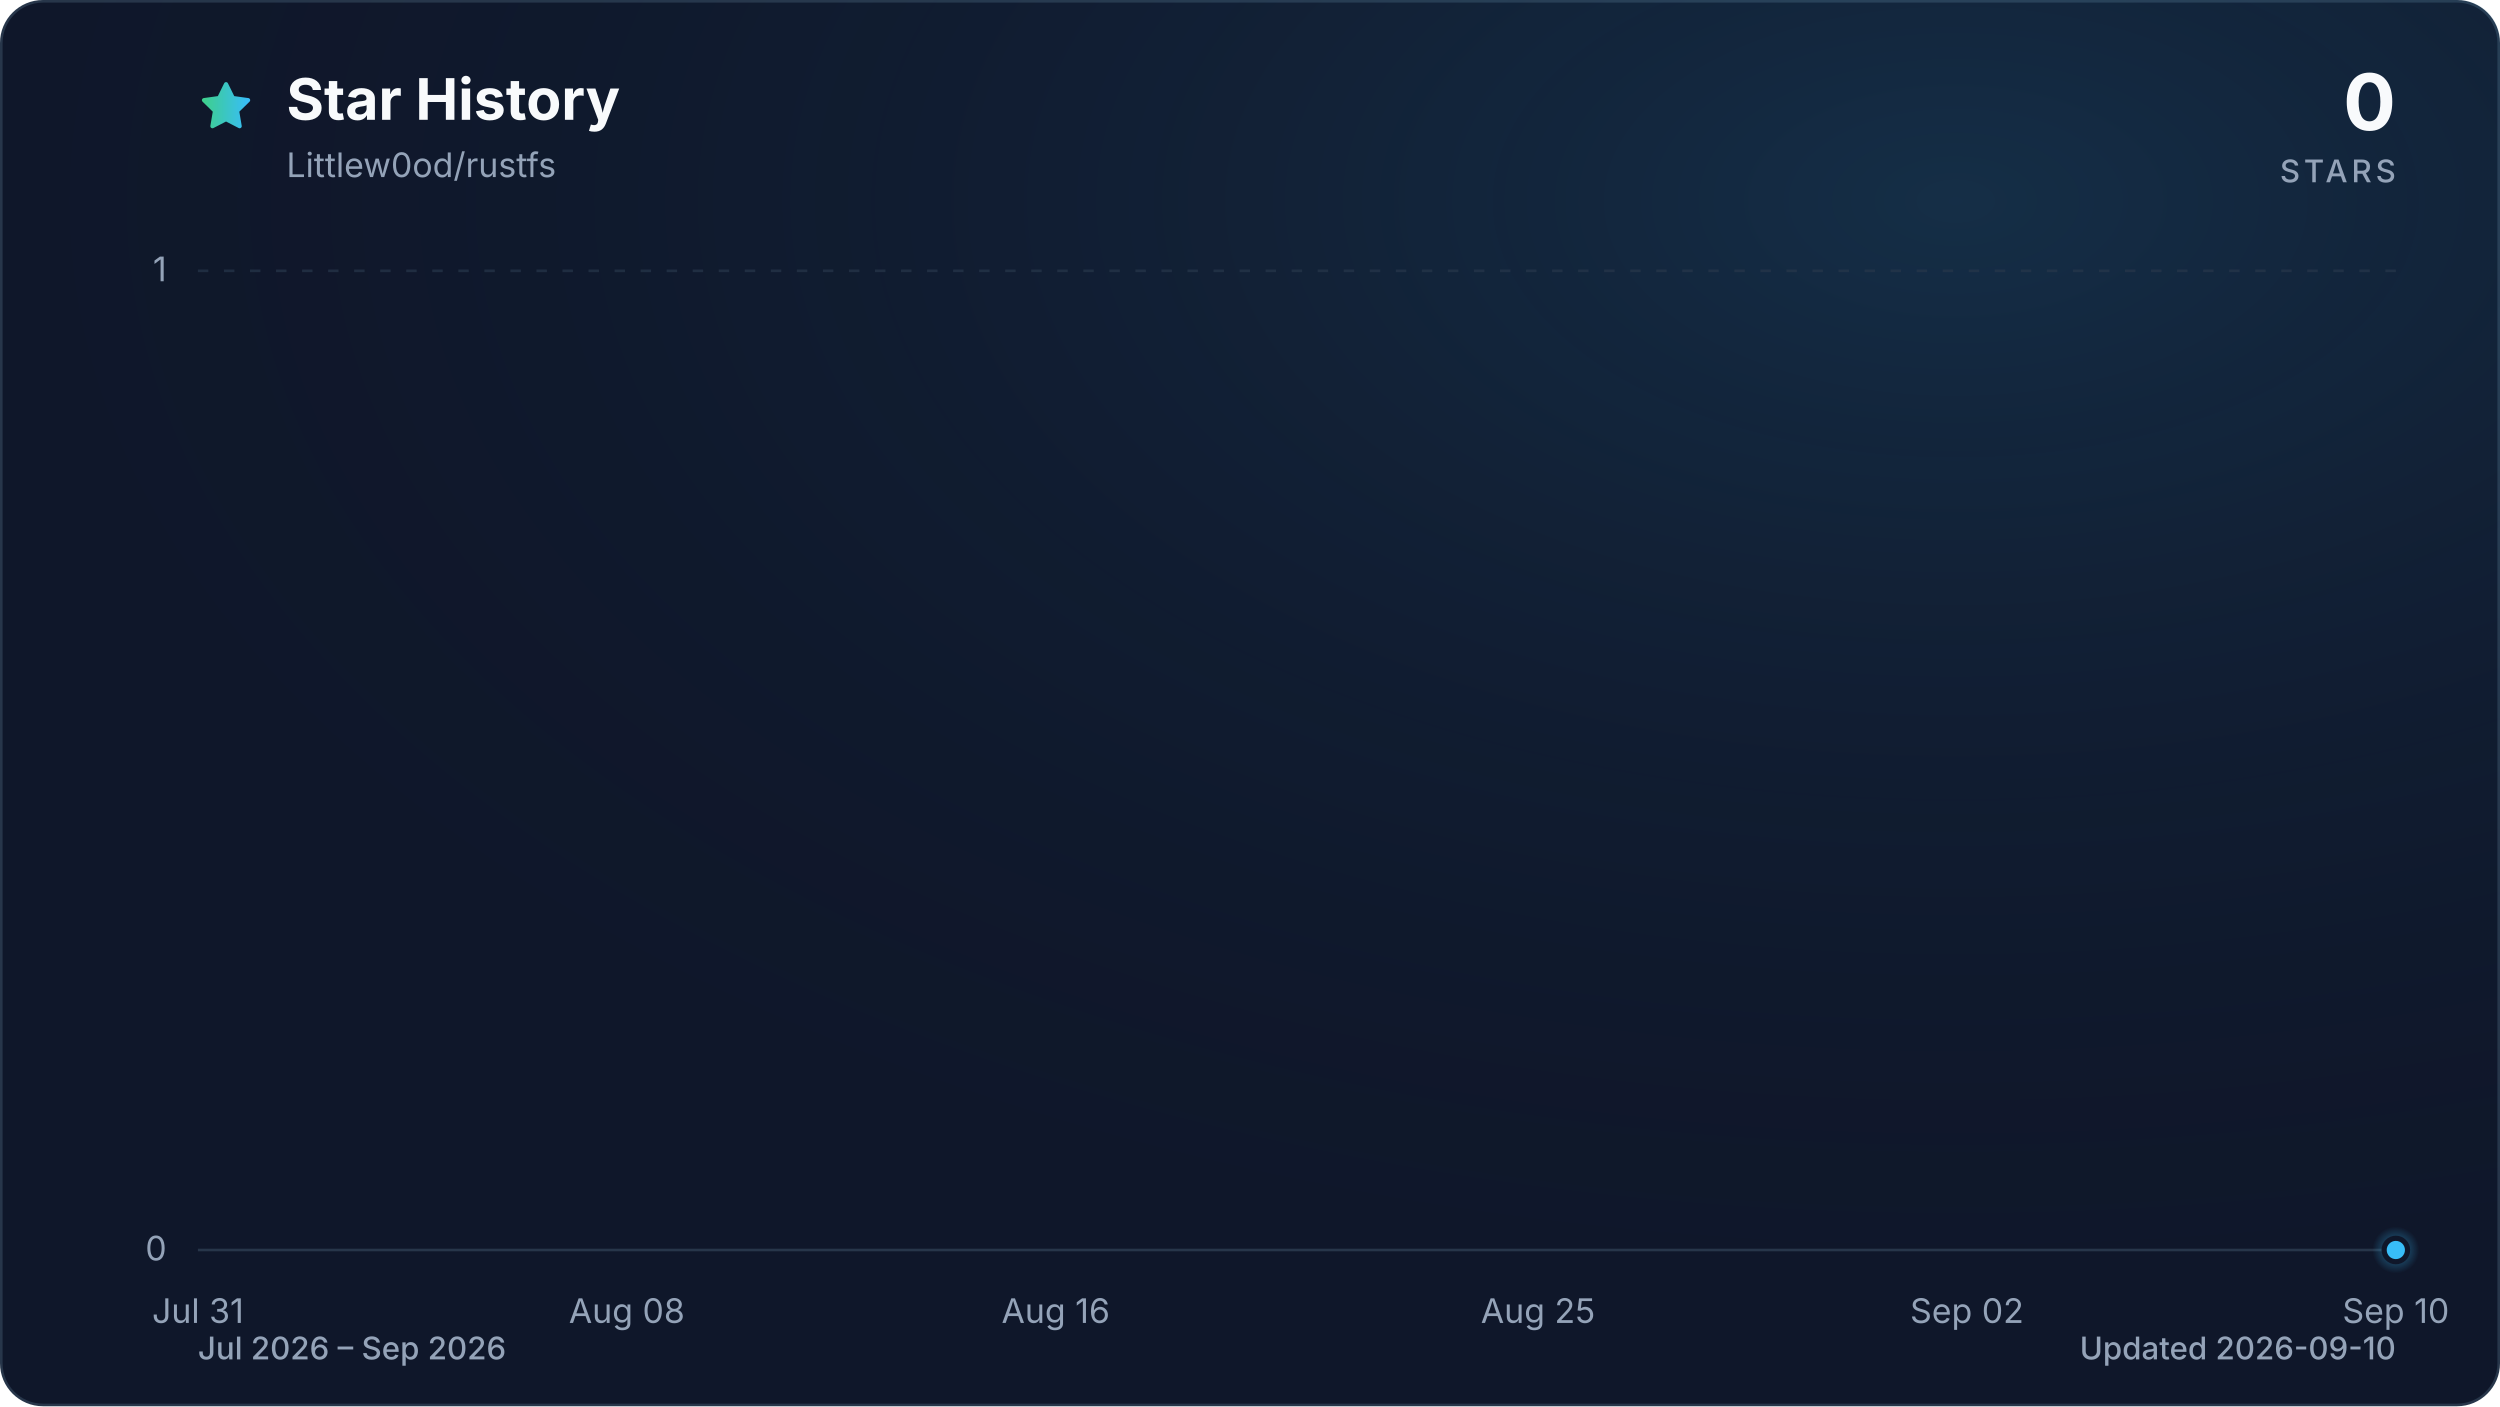
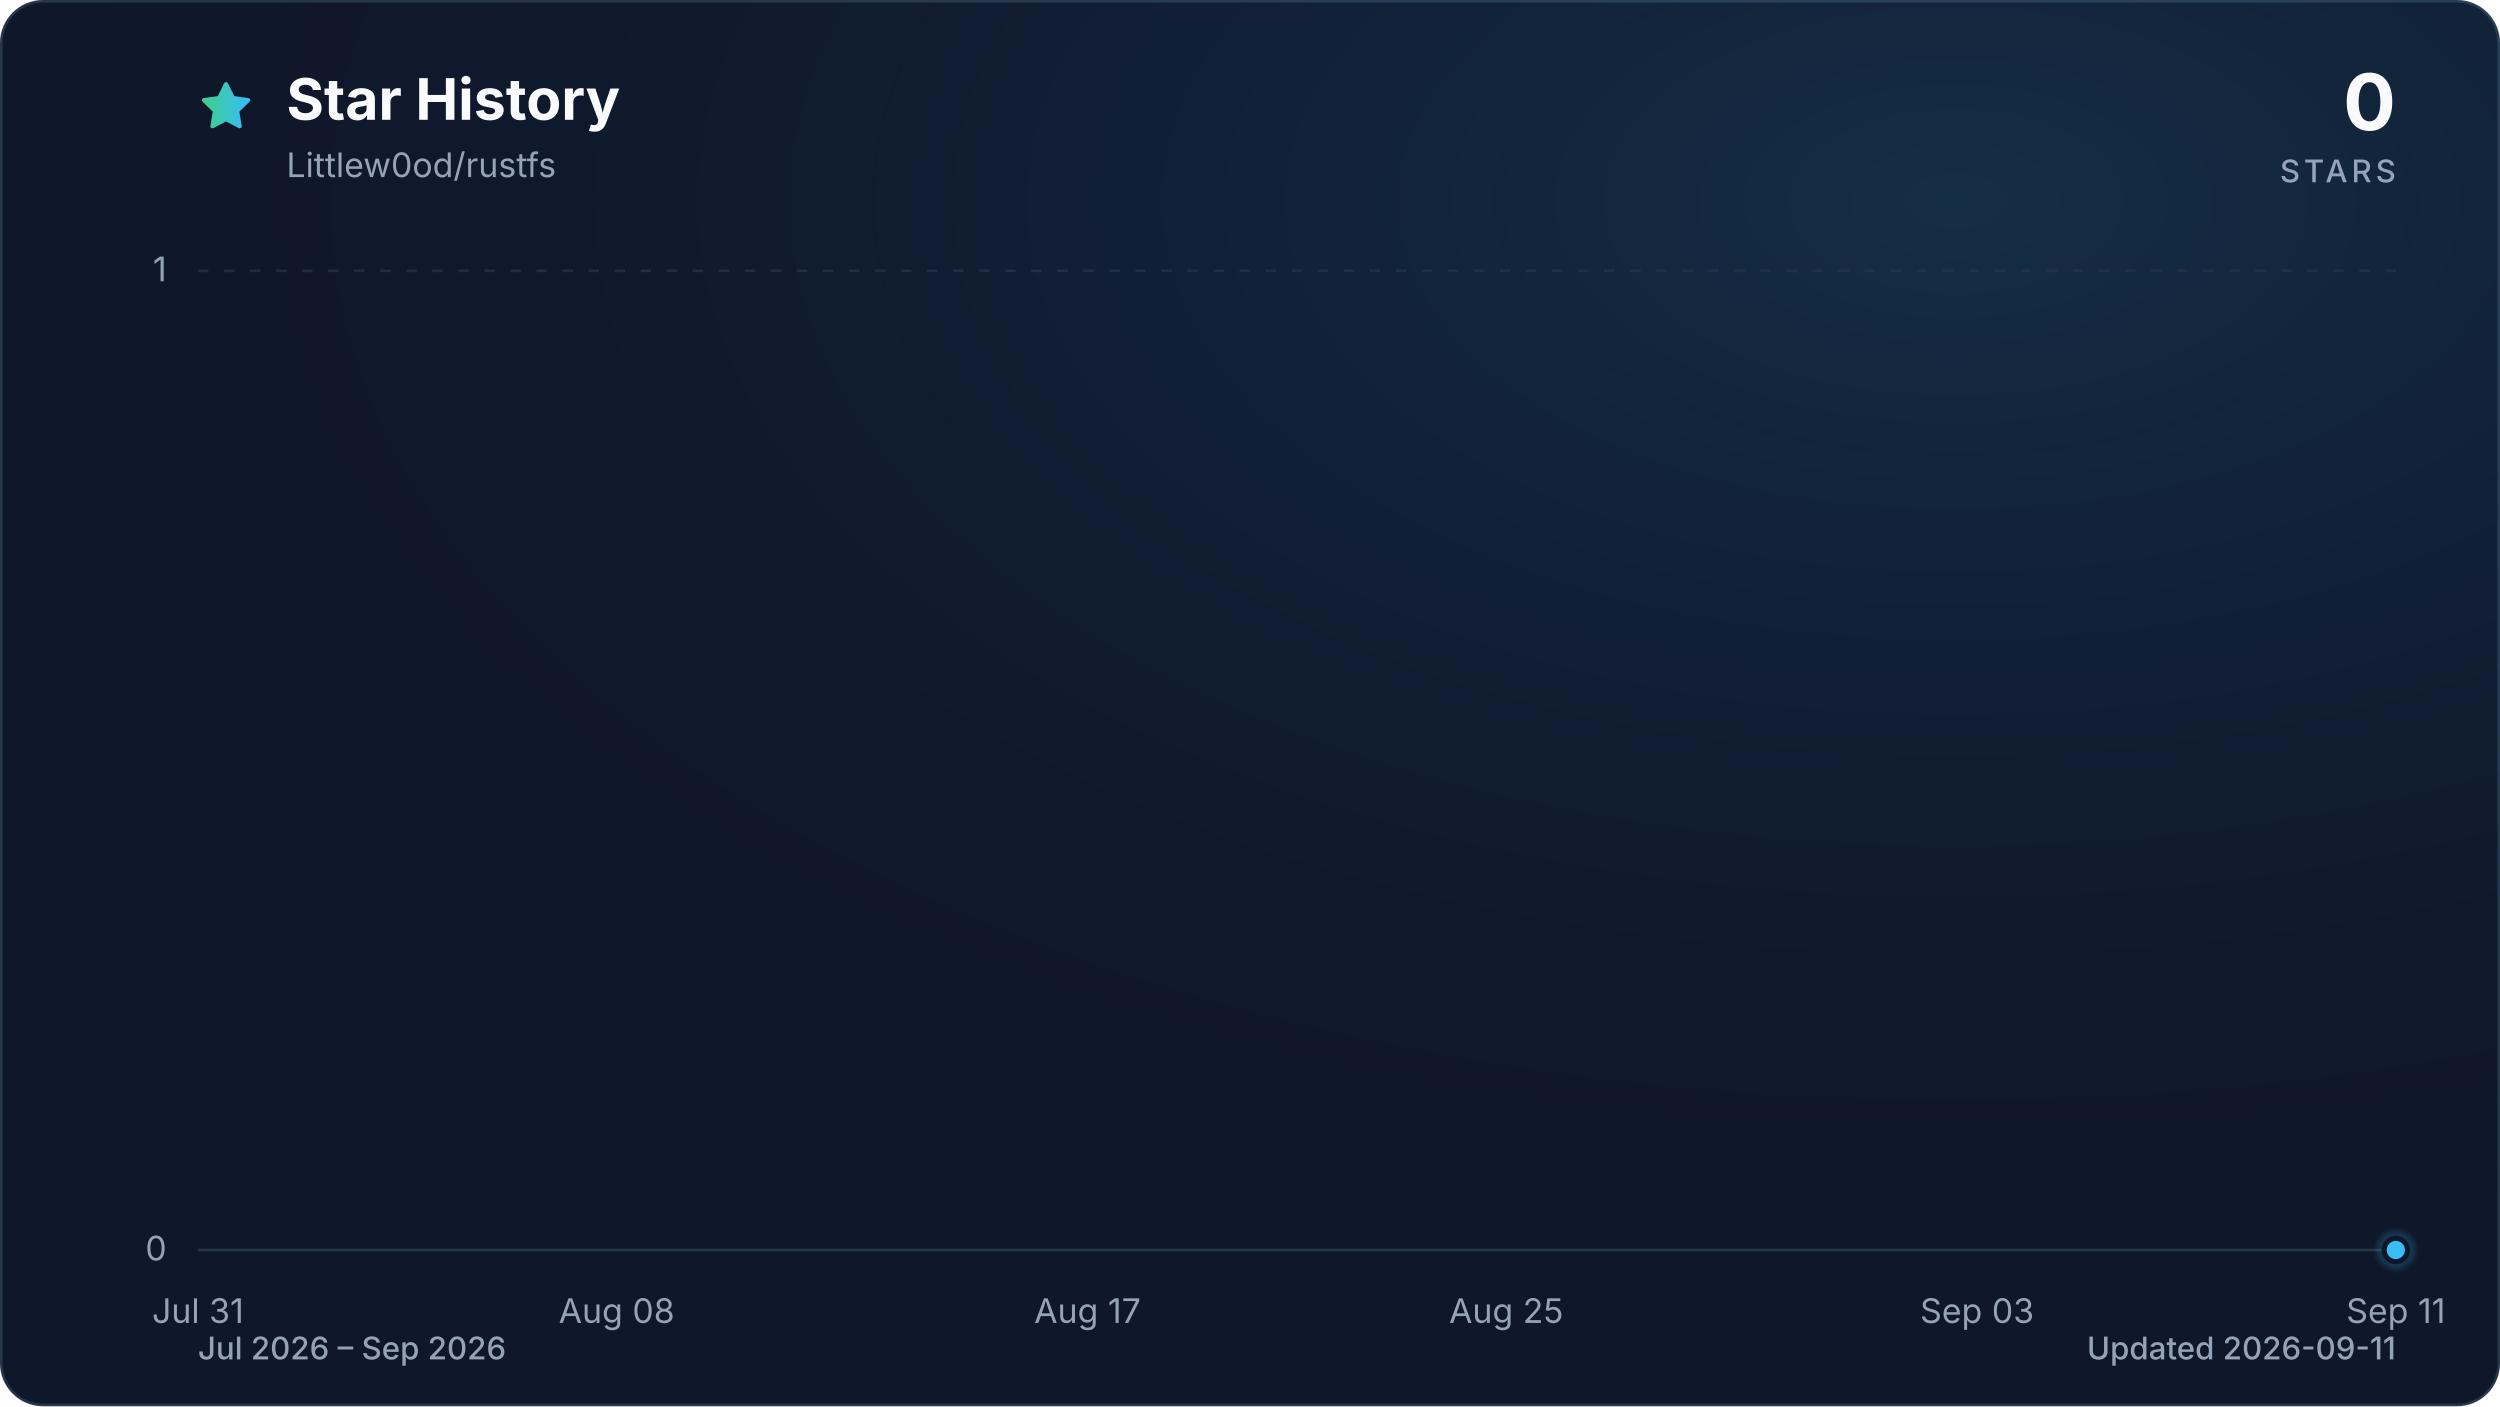
<svg xmlns="http://www.w3.org/2000/svg" viewBox="0 0 960 540" role="img" aria-labelledby="title description" data-style="gradient" data-variant="glow" data-animated="true">
  <defs>
    <linearGradient id="trend" x1="0" y1="0" x2="1" y2="0">
      <stop offset="0%" stop-color="#3ecf8e" />
      <stop offset="100%" stop-color="#38bdf8" />
    </linearGradient>
    <linearGradient id="area" x1="0" y1="0" x2="0" y2="1">
      <stop offset="0%" stop-color="#3ecf8e" stop-opacity="0.30" />
      <stop offset="55%" stop-color="#38bdf8" stop-opacity="0.10" />
      <stop offset="100%" stop-color="#38bdf8" stop-opacity="0.01" />
    </linearGradient>
    <radialGradient id="marker-halo" cx="50%" cy="50%" r="50%">
      <stop offset="0%" stop-color="#38bdf8" stop-opacity="0.55" />
      <stop offset="100%" stop-color="#38bdf8" stop-opacity="0" />
    </radialGradient>
    <radialGradient id="surface-glow" cx="78%" cy="14%" r="80%">
      <stop offset="0%" stop-color="#38bdf8" stop-opacity="0.14" />
      <stop offset="100%" stop-color="#0f172a" stop-opacity="0" />
    </radialGradient>
    <filter id="trend-glow" x="-20%" y="-20%" width="140%" height="140%">
      <feGaussianBlur stdDeviation="7" />
    </filter>
  </defs>
  <style>
.trend-enter{transform-box:fill-box;transform-origin:center;animation:trend-enter 520ms cubic-bezier(0.16,1,0.3,1)}
.marker-enter{transform-box:fill-box;transform-origin:center;animation:marker-enter 320ms cubic-bezier(0.16,1,0.3,1) 200ms both}
.marker-pulse{transform-box:fill-box;transform-origin:center;animation:marker-pulse 2.6s ease-out infinite}
@keyframes trend-enter{from{opacity:.35;transform:translateY(10px)}to{opacity:1;transform:translateY(0)}}
@keyframes marker-enter{from{opacity:0;transform:scale(.4)}to{opacity:1;transform:scale(1)}}
@keyframes marker-pulse{0%{opacity:.5;transform:scale(.7)}70%,100%{opacity:0;transform:scale(2.1)}}
@media (prefers-reduced-motion:reduce){.trend-enter,.marker-enter,.marker-pulse{animation:none!important}}
@media (prefers-reduced-motion:reduce){.marker-pulse{opacity:0}}
</style>
  <rect x="0.5" y="0.5" width="959" height="539" fill="#0f172a" stroke="#27364a" stroke-width="1" rx="16" />
  <rect width="960" height="540" fill="url(#surface-glow)" rx="16" />
  <path d="M12 2.6l2.9 5.9 6.5.9-4.7 4.6 1.1 6.5-5.8-3-5.8 3 1.1-6.5-4.7-4.6 6.5-.9L12 2.6Z" transform="translate(76 30) scale(.9)" fill="url(#trend)" stroke="url(#trend)" stroke-width="1.8" stroke-linejoin="round" aria-hidden="true" />
  <text x="110" y="46" fill="#f8fafc" font-family="ui-sans-serif, system-ui, -apple-system, BlinkMacSystemFont, 'Segoe UI', sans-serif" font-size="22" font-weight="700">Star History</text>
  <text x="110" y="68" fill="#94a3b8" font-family="ui-sans-serif, system-ui, -apple-system, BlinkMacSystemFont, 'Segoe UI', sans-serif" font-size="13">Littlew0od/rustfs</text>
  <text x="920" y="50" fill="#f8fafc" font-family="ui-sans-serif, system-ui, -apple-system, BlinkMacSystemFont, 'Segoe UI', sans-serif" font-size="30" font-weight="700" text-anchor="end">0</text>
  <text x="920" y="70" fill="#94a3b8" font-family="ui-sans-serif, system-ui, -apple-system, BlinkMacSystemFont, 'Segoe UI', sans-serif" font-size="12" font-weight="500" letter-spacing="1.5" text-anchor="end">STARS</text>
  <line x1="76" y1="480.0" x2="920" y2="480.0" stroke="#27364a" stroke-width="1" stroke-dasharray="0" opacity="1" />
  <text x="64" y="484.0" fill="#94a3b8" font-family="ui-sans-serif, system-ui, -apple-system, BlinkMacSystemFont, 'Segoe UI', sans-serif" font-size="13" text-anchor="end">0</text>
  <line x1="76" y1="104.0" x2="920" y2="104.0" stroke="#27364a" stroke-width="1" stroke-dasharray="4 6" opacity="0.7" />
  <text x="64" y="108.0" fill="#94a3b8" font-family="ui-sans-serif, system-ui, -apple-system, BlinkMacSystemFont, 'Segoe UI', sans-serif" font-size="13" text-anchor="end">1</text>
  <text x="76.0" y="508" fill="#94a3b8" font-family="ui-sans-serif, system-ui, -apple-system, BlinkMacSystemFont, 'Segoe UI', sans-serif" font-size="13" text-anchor="middle">Jul 31</text>
-   <text x="240.7" y="508" fill="#94a3b8" font-family="ui-sans-serif, system-ui, -apple-system, BlinkMacSystemFont, 'Segoe UI', sans-serif" font-size="13" text-anchor="middle">Aug 08</text>
-   <text x="405.4" y="508" fill="#94a3b8" font-family="ui-sans-serif, system-ui, -apple-system, BlinkMacSystemFont, 'Segoe UI', sans-serif" font-size="13" text-anchor="middle">Aug 16</text>
-   <text x="590.6" y="508" fill="#94a3b8" font-family="ui-sans-serif, system-ui, -apple-system, BlinkMacSystemFont, 'Segoe UI', sans-serif" font-size="13" text-anchor="middle">Aug 25</text>
-   <text x="755.3" y="508" fill="#94a3b8" font-family="ui-sans-serif, system-ui, -apple-system, BlinkMacSystemFont, 'Segoe UI', sans-serif" font-size="13" text-anchor="middle">Sep 02</text>
-   <text x="920.0" y="508" fill="#94a3b8" font-family="ui-sans-serif, system-ui, -apple-system, BlinkMacSystemFont, 'Segoe UI', sans-serif" font-size="13" text-anchor="middle">Sep 10</text>
+   <text x="236.8" y="508" fill="#94a3b8" font-family="ui-sans-serif, system-ui, -apple-system, BlinkMacSystemFont, 'Segoe UI', sans-serif" font-size="13" text-anchor="middle">Aug 08</text>
+   <text x="417.6" y="508" fill="#94a3b8" font-family="ui-sans-serif, system-ui, -apple-system, BlinkMacSystemFont, 'Segoe UI', sans-serif" font-size="13" text-anchor="middle">Aug 17</text>
+   <text x="578.4" y="508" fill="#94a3b8" font-family="ui-sans-serif, system-ui, -apple-system, BlinkMacSystemFont, 'Segoe UI', sans-serif" font-size="13" text-anchor="middle">Aug 25</text>
+   <text x="759.2" y="508" fill="#94a3b8" font-family="ui-sans-serif, system-ui, -apple-system, BlinkMacSystemFont, 'Segoe UI', sans-serif" font-size="13" text-anchor="middle">Sep 03</text>
+   <text x="920.0" y="508" fill="#94a3b8" font-family="ui-sans-serif, system-ui, -apple-system, BlinkMacSystemFont, 'Segoe UI', sans-serif" font-size="13" text-anchor="middle">Sep 11</text>
  <g class="trend-enter">
-     <path d="M 76.0 480.0 C 82.9 480.0, 89.7 480.0, 96.6 480.0 C 103.4 480.0, 110.3 480.0, 117.2 480.0 C 124.0 480.0, 130.9 480.0, 137.8 480.0 C 144.6 480.0, 151.5 480.0, 158.3 480.0 C 165.2 480.0, 172.1 480.0, 178.9 480.0 C 185.8 480.0, 192.7 480.0, 199.5 480.0 C 206.4 480.0, 213.2 480.0, 220.1 480.0 C 227.0 480.0, 233.8 480.0, 240.7 480.0 C 247.5 480.0, 254.4 480.0, 261.3 480.0 C 268.1 480.0, 275.0 480.0, 281.9 480.0 C 288.7 480.0, 295.6 480.0, 302.4 480.0 C 309.3 480.0, 316.2 480.0, 323.0 480.0 C 329.9 480.0, 336.7 480.0, 343.6 480.0 C 350.5 480.0, 357.3 480.0, 364.2 480.0 C 371.1 480.0, 377.9 480.0, 384.8 480.0 C 391.6 480.0, 398.5 480.0, 405.4 480.0 C 412.2 480.0, 419.1 480.0, 426.0 480.0 C 432.8 480.0, 439.7 480.0, 446.5 480.0 C 453.4 480.0, 460.3 480.0, 467.1 480.0 C 474.0 480.0, 480.8 480.0, 487.7 480.0 C 494.6 480.0, 501.4 480.0, 508.3 480.0 C 515.2 480.0, 522.0 480.0, 528.9 480.0 C 535.7 480.0, 542.6 480.0, 549.5 480.0 C 556.3 480.0, 563.2 480.0, 570.0 480.0 C 576.9 480.0, 583.8 480.0, 590.6 480.0 C 597.5 480.0, 604.4 480.0, 611.2 480.0 C 618.1 480.0, 624.9 480.0, 631.8 480.0 C 638.7 480.0, 645.5 480.0, 652.4 480.0 C 659.3 480.0, 666.1 480.0, 673.0 480.0 C 679.8 480.0, 686.7 480.0, 693.6 480.0 C 700.4 480.0, 707.3 480.0, 714.1 480.0 C 721.0 480.0, 727.9 480.0, 734.7 480.0 C 741.6 480.0, 748.5 480.0, 755.3 480.0 C 762.2 480.0, 769.0 480.0, 775.9 480.0 C 782.8 480.0, 789.6 480.0, 796.5 480.0 C 803.3 480.0, 810.2 480.0, 817.1 480.0 C 823.9 480.0, 830.8 480.0, 837.7 480.0 C 844.5 480.0, 851.4 480.0, 858.2 480.0 C 865.1 480.0, 872.0 480.0, 878.8 480.0 C 885.7 480.0, 892.6 480.0, 899.4 480.0 C 906.3 480.0, 913.1 480.0, 920.0 480.0 L 920.0 480.0 L 76.0 480.0 Z" fill="url(#area)" />
-     <path d="M 76.0 480.0 C 82.9 480.0, 89.7 480.0, 96.6 480.0 C 103.4 480.0, 110.3 480.0, 117.2 480.0 C 124.0 480.0, 130.9 480.0, 137.8 480.0 C 144.6 480.0, 151.5 480.0, 158.3 480.0 C 165.2 480.0, 172.1 480.0, 178.9 480.0 C 185.8 480.0, 192.7 480.0, 199.5 480.0 C 206.4 480.0, 213.2 480.0, 220.1 480.0 C 227.0 480.0, 233.8 480.0, 240.7 480.0 C 247.5 480.0, 254.4 480.0, 261.3 480.0 C 268.1 480.0, 275.0 480.0, 281.9 480.0 C 288.7 480.0, 295.6 480.0, 302.4 480.0 C 309.3 480.0, 316.2 480.0, 323.0 480.0 C 329.9 480.0, 336.7 480.0, 343.6 480.0 C 350.5 480.0, 357.3 480.0, 364.2 480.0 C 371.1 480.0, 377.9 480.0, 384.8 480.0 C 391.6 480.0, 398.5 480.0, 405.4 480.0 C 412.2 480.0, 419.1 480.0, 426.0 480.0 C 432.8 480.0, 439.7 480.0, 446.5 480.0 C 453.4 480.0, 460.3 480.0, 467.1 480.0 C 474.0 480.0, 480.8 480.0, 487.7 480.0 C 494.6 480.0, 501.4 480.0, 508.3 480.0 C 515.2 480.0, 522.0 480.0, 528.9 480.0 C 535.7 480.0, 542.6 480.0, 549.5 480.0 C 556.3 480.0, 563.2 480.0, 570.0 480.0 C 576.9 480.0, 583.8 480.0, 590.6 480.0 C 597.5 480.0, 604.4 480.0, 611.2 480.0 C 618.1 480.0, 624.9 480.0, 631.8 480.0 C 638.7 480.0, 645.5 480.0, 652.4 480.0 C 659.3 480.0, 666.1 480.0, 673.0 480.0 C 679.8 480.0, 686.7 480.0, 693.6 480.0 C 700.4 480.0, 707.3 480.0, 714.1 480.0 C 721.0 480.0, 727.9 480.0, 734.7 480.0 C 741.6 480.0, 748.5 480.0, 755.3 480.0 C 762.2 480.0, 769.0 480.0, 775.9 480.0 C 782.8 480.0, 789.6 480.0, 796.5 480.0 C 803.3 480.0, 810.2 480.0, 817.1 480.0 C 823.9 480.0, 830.8 480.0, 837.7 480.0 C 844.5 480.0, 851.4 480.0, 858.2 480.0 C 865.1 480.0, 872.0 480.0, 878.8 480.0 C 885.7 480.0, 892.6 480.0, 899.4 480.0 C 906.3 480.0, 913.1 480.0, 920.0 480.0" fill="none" stroke="url(#trend)" stroke-width="12" stroke-linecap="round" stroke-linejoin="round" opacity="0.16" filter="url(#trend-glow)" />
-     <path d="M 76.0 480.0 C 82.9 480.0, 89.7 480.0, 96.6 480.0 C 103.4 480.0, 110.3 480.0, 117.2 480.0 C 124.0 480.0, 130.9 480.0, 137.8 480.0 C 144.6 480.0, 151.5 480.0, 158.3 480.0 C 165.2 480.0, 172.1 480.0, 178.9 480.0 C 185.8 480.0, 192.7 480.0, 199.5 480.0 C 206.4 480.0, 213.2 480.0, 220.1 480.0 C 227.0 480.0, 233.8 480.0, 240.7 480.0 C 247.5 480.0, 254.4 480.0, 261.3 480.0 C 268.1 480.0, 275.0 480.0, 281.9 480.0 C 288.7 480.0, 295.6 480.0, 302.4 480.0 C 309.3 480.0, 316.2 480.0, 323.0 480.0 C 329.9 480.0, 336.7 480.0, 343.6 480.0 C 350.5 480.0, 357.3 480.0, 364.2 480.0 C 371.1 480.0, 377.9 480.0, 384.8 480.0 C 391.6 480.0, 398.5 480.0, 405.4 480.0 C 412.2 480.0, 419.1 480.0, 426.0 480.0 C 432.8 480.0, 439.7 480.0, 446.5 480.0 C 453.4 480.0, 460.3 480.0, 467.1 480.0 C 474.0 480.0, 480.8 480.0, 487.7 480.0 C 494.6 480.0, 501.4 480.0, 508.3 480.0 C 515.2 480.0, 522.0 480.0, 528.9 480.0 C 535.7 480.0, 542.6 480.0, 549.5 480.0 C 556.3 480.0, 563.2 480.0, 570.0 480.0 C 576.9 480.0, 583.8 480.0, 590.6 480.0 C 597.5 480.0, 604.4 480.0, 611.2 480.0 C 618.1 480.0, 624.9 480.0, 631.8 480.0 C 638.7 480.0, 645.5 480.0, 652.4 480.0 C 659.3 480.0, 666.1 480.0, 673.0 480.0 C 679.8 480.0, 686.7 480.0, 693.6 480.0 C 700.4 480.0, 707.3 480.0, 714.1 480.0 C 721.0 480.0, 727.9 480.0, 734.7 480.0 C 741.6 480.0, 748.5 480.0, 755.3 480.0 C 762.2 480.0, 769.0 480.0, 775.9 480.0 C 782.8 480.0, 789.6 480.0, 796.5 480.0 C 803.3 480.0, 810.2 480.0, 817.1 480.0 C 823.9 480.0, 830.8 480.0, 837.7 480.0 C 844.5 480.0, 851.4 480.0, 858.2 480.0 C 865.1 480.0, 872.0 480.0, 878.8 480.0 C 885.7 480.0, 892.6 480.0, 899.4 480.0 C 906.3 480.0, 913.1 480.0, 920.0 480.0" fill="none" stroke="url(#trend)" stroke-width="3" stroke-linecap="round" stroke-linejoin="round" />
+     <path d="M 76.0 480.0 C 82.7 480.0, 89.4 480.0, 96.1 480.0 C 102.8 480.0, 109.5 480.0, 116.2 480.0 C 122.9 480.0, 129.6 480.0, 136.3 480.0 C 143.0 480.0, 149.7 480.0, 156.4 480.0 C 163.1 480.0, 169.8 480.0, 176.5 480.0 C 183.2 480.0, 189.9 480.0, 196.6 480.0 C 203.3 480.0, 210.0 480.0, 216.7 480.0 C 223.4 480.0, 230.1 480.0, 236.8 480.0 C 243.5 480.0, 250.2 480.0, 256.9 480.0 C 263.6 480.0, 270.3 480.0, 277.0 480.0 C 283.7 480.0, 290.3 480.0, 297.0 480.0 C 303.7 480.0, 310.4 480.0, 317.1 480.0 C 323.8 480.0, 330.5 480.0, 337.2 480.0 C 343.9 480.0, 350.6 480.0, 357.3 480.0 C 364.0 480.0, 370.7 480.0, 377.4 480.0 C 384.1 480.0, 390.8 480.0, 397.5 480.0 C 404.2 480.0, 410.9 480.0, 417.6 480.0 C 424.3 480.0, 431.0 480.0, 437.7 480.0 C 444.4 480.0, 451.1 480.0, 457.8 480.0 C 464.5 480.0, 471.2 480.0, 477.9 480.0 C 484.6 480.0, 491.3 480.0, 498.0 480.0 C 504.7 480.0, 511.4 480.0, 518.1 480.0 C 524.8 480.0, 531.5 480.0, 538.2 480.0 C 544.9 480.0, 551.6 480.0, 558.3 480.0 C 565.0 480.0, 571.7 480.0, 578.4 480.0 C 585.1 480.0, 591.8 480.0, 598.5 480.0 C 605.2 480.0, 611.9 480.0, 618.6 480.0 C 625.3 480.0, 632.0 480.0, 638.7 480.0 C 645.4 480.0, 652.1 480.0, 658.8 480.0 C 665.5 480.0, 672.2 480.0, 678.9 480.0 C 685.6 480.0, 692.3 480.0, 699.0 480.0 C 705.7 480.0, 712.3 480.0, 719.0 480.0 C 725.7 480.0, 732.4 480.0, 739.1 480.0 C 745.8 480.0, 752.5 480.0, 759.2 480.0 C 765.9 480.0, 772.6 480.0, 779.3 480.0 C 786.0 480.0, 792.7 480.0, 799.4 480.0 C 806.1 480.0, 812.8 480.0, 819.5 480.0 C 826.2 480.0, 832.9 480.0, 839.6 480.0 C 846.3 480.0, 853.0 480.0, 859.7 480.0 C 866.4 480.0, 873.1 480.0, 879.8 480.0 C 886.5 480.0, 893.2 480.0, 899.9 480.0 C 906.6 480.0, 913.3 480.0, 920.0 480.0 L 920.0 480.0 L 76.0 480.0 Z" fill="url(#area)" />
+     <path d="M 76.0 480.0 C 82.7 480.0, 89.4 480.0, 96.1 480.0 C 102.8 480.0, 109.5 480.0, 116.2 480.0 C 122.9 480.0, 129.6 480.0, 136.3 480.0 C 143.0 480.0, 149.7 480.0, 156.4 480.0 C 163.1 480.0, 169.8 480.0, 176.5 480.0 C 183.2 480.0, 189.9 480.0, 196.6 480.0 C 203.3 480.0, 210.0 480.0, 216.7 480.0 C 223.4 480.0, 230.1 480.0, 236.8 480.0 C 243.5 480.0, 250.2 480.0, 256.9 480.0 C 263.6 480.0, 270.3 480.0, 277.0 480.0 C 283.7 480.0, 290.3 480.0, 297.0 480.0 C 303.7 480.0, 310.4 480.0, 317.1 480.0 C 323.8 480.0, 330.5 480.0, 337.2 480.0 C 343.9 480.0, 350.6 480.0, 357.3 480.0 C 364.0 480.0, 370.7 480.0, 377.4 480.0 C 384.1 480.0, 390.8 480.0, 397.5 480.0 C 404.2 480.0, 410.9 480.0, 417.6 480.0 C 424.3 480.0, 431.0 480.0, 437.7 480.0 C 444.4 480.0, 451.1 480.0, 457.8 480.0 C 464.5 480.0, 471.2 480.0, 477.9 480.0 C 484.6 480.0, 491.3 480.0, 498.0 480.0 C 504.7 480.0, 511.4 480.0, 518.1 480.0 C 524.8 480.0, 531.5 480.0, 538.2 480.0 C 544.9 480.0, 551.6 480.0, 558.3 480.0 C 565.0 480.0, 571.7 480.0, 578.4 480.0 C 585.1 480.0, 591.8 480.0, 598.5 480.0 C 605.2 480.0, 611.9 480.0, 618.6 480.0 C 625.3 480.0, 632.0 480.0, 638.7 480.0 C 645.4 480.0, 652.1 480.0, 658.8 480.0 C 665.5 480.0, 672.2 480.0, 678.9 480.0 C 685.6 480.0, 692.3 480.0, 699.0 480.0 C 705.7 480.0, 712.3 480.0, 719.0 480.0 C 725.7 480.0, 732.4 480.0, 739.1 480.0 C 745.8 480.0, 752.5 480.0, 759.2 480.0 C 765.9 480.0, 772.6 480.0, 779.3 480.0 C 786.0 480.0, 792.7 480.0, 799.4 480.0 C 806.1 480.0, 812.8 480.0, 819.5 480.0 C 826.2 480.0, 832.9 480.0, 839.6 480.0 C 846.3 480.0, 853.0 480.0, 859.7 480.0 C 866.4 480.0, 873.1 480.0, 879.8 480.0 C 886.5 480.0, 893.2 480.0, 899.9 480.0 C 906.6 480.0, 913.3 480.0, 920.0 480.0" fill="none" stroke="url(#trend)" stroke-width="12" stroke-linecap="round" stroke-linejoin="round" opacity="0.16" filter="url(#trend-glow)" />
+     <path d="M 76.0 480.0 C 82.7 480.0, 89.4 480.0, 96.1 480.0 C 102.8 480.0, 109.5 480.0, 116.2 480.0 C 122.9 480.0, 129.6 480.0, 136.3 480.0 C 143.0 480.0, 149.7 480.0, 156.4 480.0 C 163.1 480.0, 169.8 480.0, 176.5 480.0 C 183.2 480.0, 189.9 480.0, 196.6 480.0 C 203.3 480.0, 210.0 480.0, 216.7 480.0 C 223.4 480.0, 230.1 480.0, 236.8 480.0 C 243.5 480.0, 250.2 480.0, 256.9 480.0 C 263.6 480.0, 270.3 480.0, 277.0 480.0 C 283.7 480.0, 290.3 480.0, 297.0 480.0 C 303.7 480.0, 310.4 480.0, 317.1 480.0 C 323.8 480.0, 330.5 480.0, 337.2 480.0 C 343.9 480.0, 350.6 480.0, 357.3 480.0 C 364.0 480.0, 370.7 480.0, 377.4 480.0 C 384.1 480.0, 390.8 480.0, 397.5 480.0 C 404.2 480.0, 410.9 480.0, 417.6 480.0 C 424.3 480.0, 431.0 480.0, 437.7 480.0 C 444.4 480.0, 451.1 480.0, 457.8 480.0 C 464.5 480.0, 471.2 480.0, 477.9 480.0 C 484.6 480.0, 491.3 480.0, 498.0 480.0 C 504.7 480.0, 511.4 480.0, 518.1 480.0 C 524.8 480.0, 531.5 480.0, 538.2 480.0 C 544.9 480.0, 551.6 480.0, 558.3 480.0 C 565.0 480.0, 571.7 480.0, 578.4 480.0 C 585.1 480.0, 591.8 480.0, 598.5 480.0 C 605.2 480.0, 611.9 480.0, 618.6 480.0 C 625.3 480.0, 632.0 480.0, 638.7 480.0 C 645.4 480.0, 652.1 480.0, 658.8 480.0 C 665.5 480.0, 672.2 480.0, 678.9 480.0 C 685.6 480.0, 692.3 480.0, 699.0 480.0 C 705.7 480.0, 712.3 480.0, 719.0 480.0 C 725.7 480.0, 732.4 480.0, 739.1 480.0 C 745.8 480.0, 752.5 480.0, 759.2 480.0 C 765.9 480.0, 772.6 480.0, 779.3 480.0 C 786.0 480.0, 792.7 480.0, 799.4 480.0 C 806.1 480.0, 812.8 480.0, 819.5 480.0 C 826.2 480.0, 832.9 480.0, 839.6 480.0 C 846.3 480.0, 853.0 480.0, 859.7 480.0 C 866.4 480.0, 873.1 480.0, 879.8 480.0 C 886.5 480.0, 893.2 480.0, 899.9 480.0 C 906.6 480.0, 913.3 480.0, 920.0 480.0" fill="none" stroke="url(#trend)" stroke-width="3" stroke-linecap="round" stroke-linejoin="round" />
  </g>
  <g class="marker-enter">
    <circle class="marker-pulse" cx="920.0" cy="480.0" r="9" fill="url(#marker-halo)" />
    <circle cx="920.0" cy="480.0" r="4.5" fill="#38bdf8" stroke="#0f172a" stroke-width="2" />
  </g>
  <text x="76" y="522" fill="#94a3b8" font-family="ui-sans-serif, system-ui, -apple-system, BlinkMacSystemFont, 'Segoe UI', sans-serif" font-size="12" font-weight="500">Jul 2026 – Sep 2026</text>
-   <text x="920" y="522" fill="#94a3b8" font-family="ui-sans-serif, system-ui, -apple-system, BlinkMacSystemFont, 'Segoe UI', sans-serif" font-size="12" font-weight="500" text-anchor="end">Updated 2026-09-10</text>
+   <text x="920" y="522" fill="#94a3b8" font-family="ui-sans-serif, system-ui, -apple-system, BlinkMacSystemFont, 'Segoe UI', sans-serif" font-size="12" font-weight="500" text-anchor="end">Updated 2026-09-11</text>
</svg>
